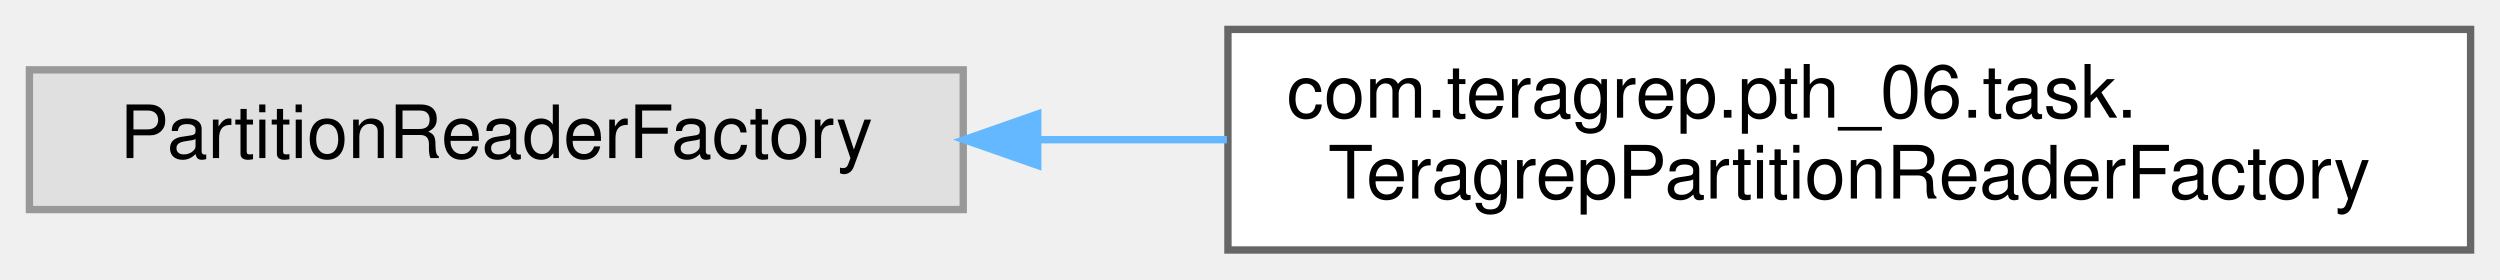
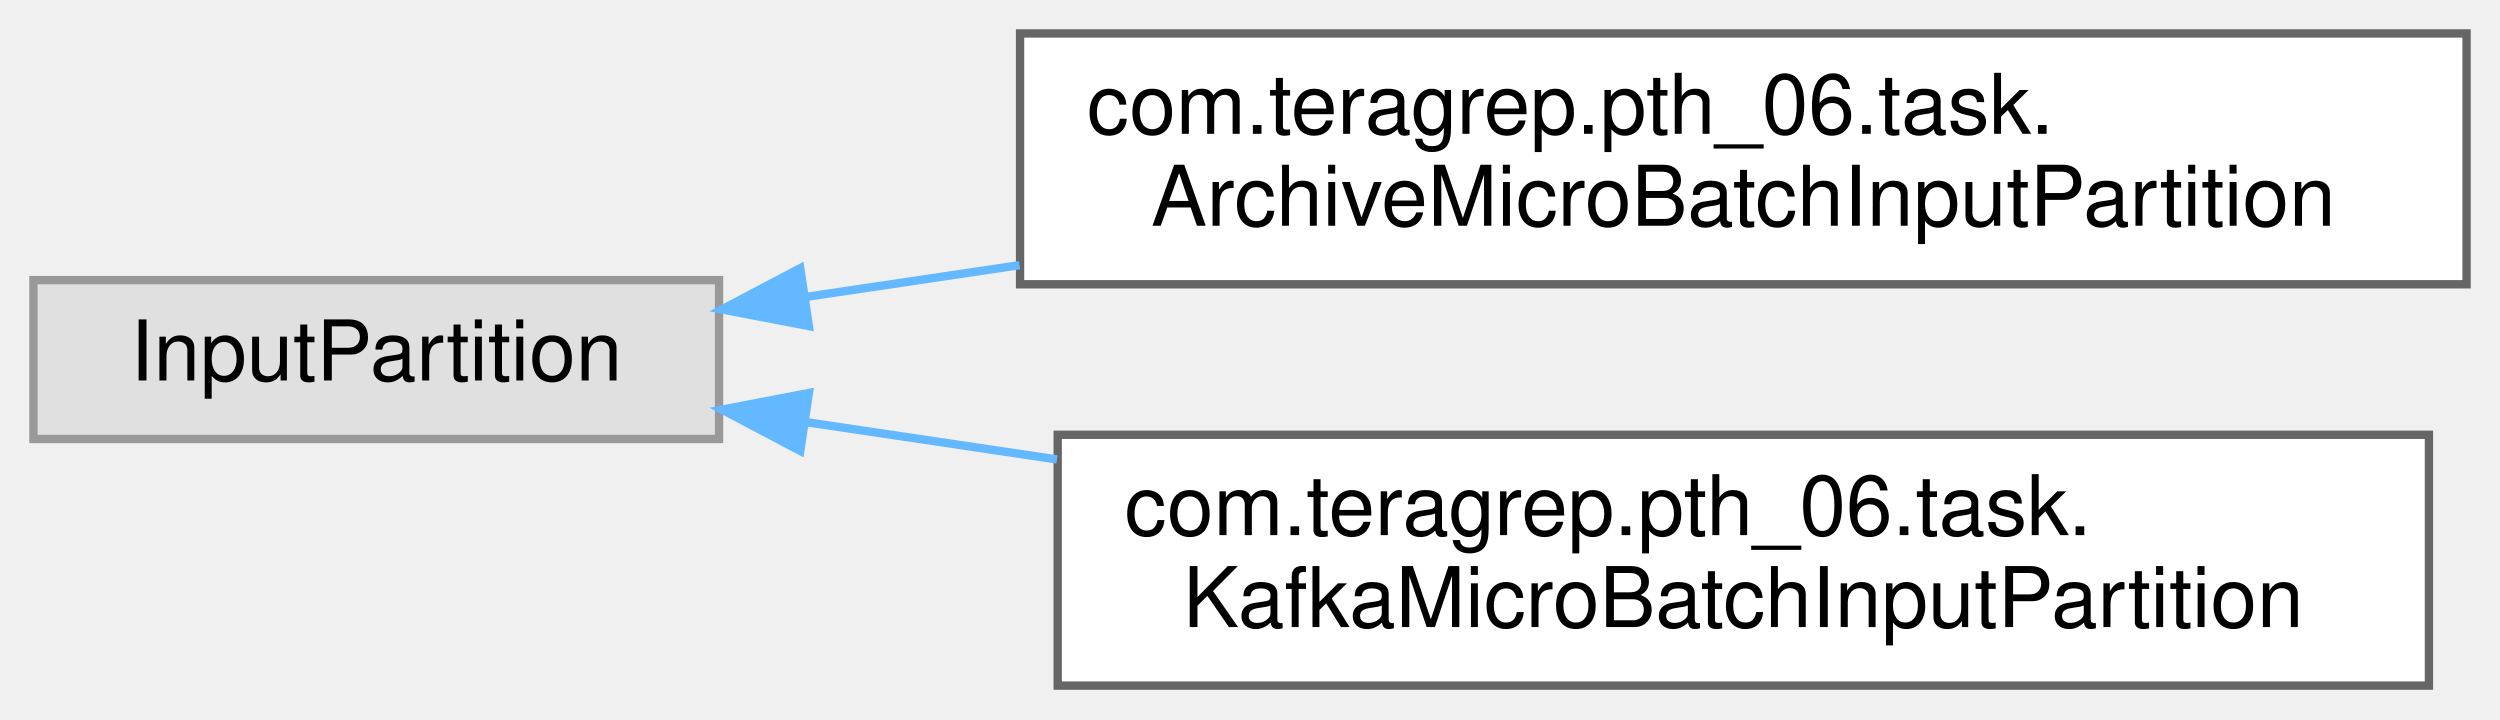
- <svg xmlns="http://www.w3.org/2000/svg" xmlns:xlink="http://www.w3.org/1999/xlink" width="340pt" height="38pt" viewBox="0.00 0.00 340.00 38.00">
-   <g id="graph0" class="graph" transform="scale(1 1) rotate(0) translate(4 34)">
+ <svg xmlns="http://www.w3.org/2000/svg" xmlns:xlink="http://www.w3.org/1999/xlink" width="299pt" height="86pt" viewBox="0.00 0.00 299.00 86.00">
+   <g id="graph0" class="graph" transform="scale(1 1) rotate(0) translate(4 82)">
    <g id="Node000000" class="node">
      <g id="a_Node000000">
        <a xlink:title=" ">
-           <polygon fill="#e0e0e0" stroke="#999999" points="127,-24.5 0,-24.5 0,-5.5 127,-5.5 127,-24.5" />
-           <text text-anchor="middle" x="63.5" y="-12.5" font-family="Helvetica,sans-Serif" font-size="10.00">PartitionReaderFactory</text>
+           <polygon fill="#e0e0e0" stroke="#999999" points="82,-48.5 0,-48.5 0,-29.5 82,-29.5 82,-48.5" />
+           <text text-anchor="middle" x="41" y="-36.5" font-family="Helvetica,sans-Serif" font-size="10.00">InputPartition</text>
        </a>
      </g>
    </g>
    <g id="Node000001" class="node">
      <g id="a_Node000001">
-         <a xlink:href="classcom_1_1teragrep_1_1pth__06_1_1task_1_1TeragrepPartitionReaderFactory.html" target="_top" xlink:title=" ">
-           <polygon fill="white" stroke="#666666" points="332,-30 163,-30 163,0 332,0 332,-30" />
-           <text text-anchor="start" x="171" y="-18" font-family="Helvetica,sans-Serif" font-size="10.00">com.teragrep.pth_06.task.</text>
-           <text text-anchor="middle" x="247.5" y="-7" font-family="Helvetica,sans-Serif" font-size="10.00">TeragrepPartitionReaderFactory</text>
+         <a xlink:href="classcom_1_1teragrep_1_1pth__06_1_1task_1_1ArchiveMicroBatchInputPartition.html" target="_top" xlink:title=" ">
+           <polygon fill="white" stroke="#666666" points="291,-78 118,-78 118,-48 291,-48 291,-78" />
+           <text text-anchor="start" x="126" y="-66" font-family="Helvetica,sans-Serif" font-size="10.00">com.teragrep.pth_06.task.</text>
+           <text text-anchor="middle" x="204.5" y="-55" font-family="Helvetica,sans-Serif" font-size="10.00">ArchiveMicroBatchInputPartition</text>
        </a>
      </g>
    </g>
-     <g id="edge88_Node000000_Node000001" class="edge">
-       <g id="a_edge88_Node000000_Node000001">
+     <g id="edge89_Node000000_Node000001" class="edge">
+       <g id="a_edge89_Node000000_Node000001">
        <a xlink:title=" ">
-           <path fill="none" stroke="#63b8ff" d="M137.27,-15C145.68,-15 154.31,-15 162.86,-15" />
-           <polygon fill="#63b8ff" stroke="#63b8ff" points="137.13,-11.5 127.13,-15 137.13,-18.5 137.13,-11.5" />
+           <path fill="none" stroke="#63b8ff" d="M92.39,-46.49C100.56,-47.7 109.22,-48.99 117.94,-50.29" />
+           <polygon fill="#63b8ff" stroke="#63b8ff" points="92.74,-43 82.34,-44.99 91.71,-49.93 92.74,-43" />
+         </a>
+       </g>
+     </g>
+     <g id="Node000002" class="node">
+       <g id="a_Node000002">
+         <a xlink:href="classcom_1_1teragrep_1_1pth__06_1_1task_1_1KafkaMicroBatchInputPartition.html" target="_top" xlink:title=" ">
+           <polygon fill="white" stroke="#666666" points="286.5,-30 122.5,-30 122.5,0 286.5,0 286.5,-30" />
+           <text text-anchor="start" x="130.5" y="-18" font-family="Helvetica,sans-Serif" font-size="10.00">com.teragrep.pth_06.task.</text>
+           <text text-anchor="middle" x="204.5" y="-7" font-family="Helvetica,sans-Serif" font-size="10.00">KafkaMicroBatchInputPartition</text>
+         </a>
+       </g>
+     </g>
+     <g id="edge90_Node000000_Node000002" class="edge">
+       <g id="a_edge90_Node000000_Node000002">
+         <a xlink:title=" ">
+           <path fill="none" stroke="#63b8ff" d="M92.41,-31.51C101.97,-30.09 112.18,-28.57 122.41,-27.05" />
+           <polygon fill="#63b8ff" stroke="#63b8ff" points="91.71,-28.07 82.34,-33.01 92.74,-35 91.71,-28.07" />
        </a>
      </g>
    </g>
  </g>
</svg>
